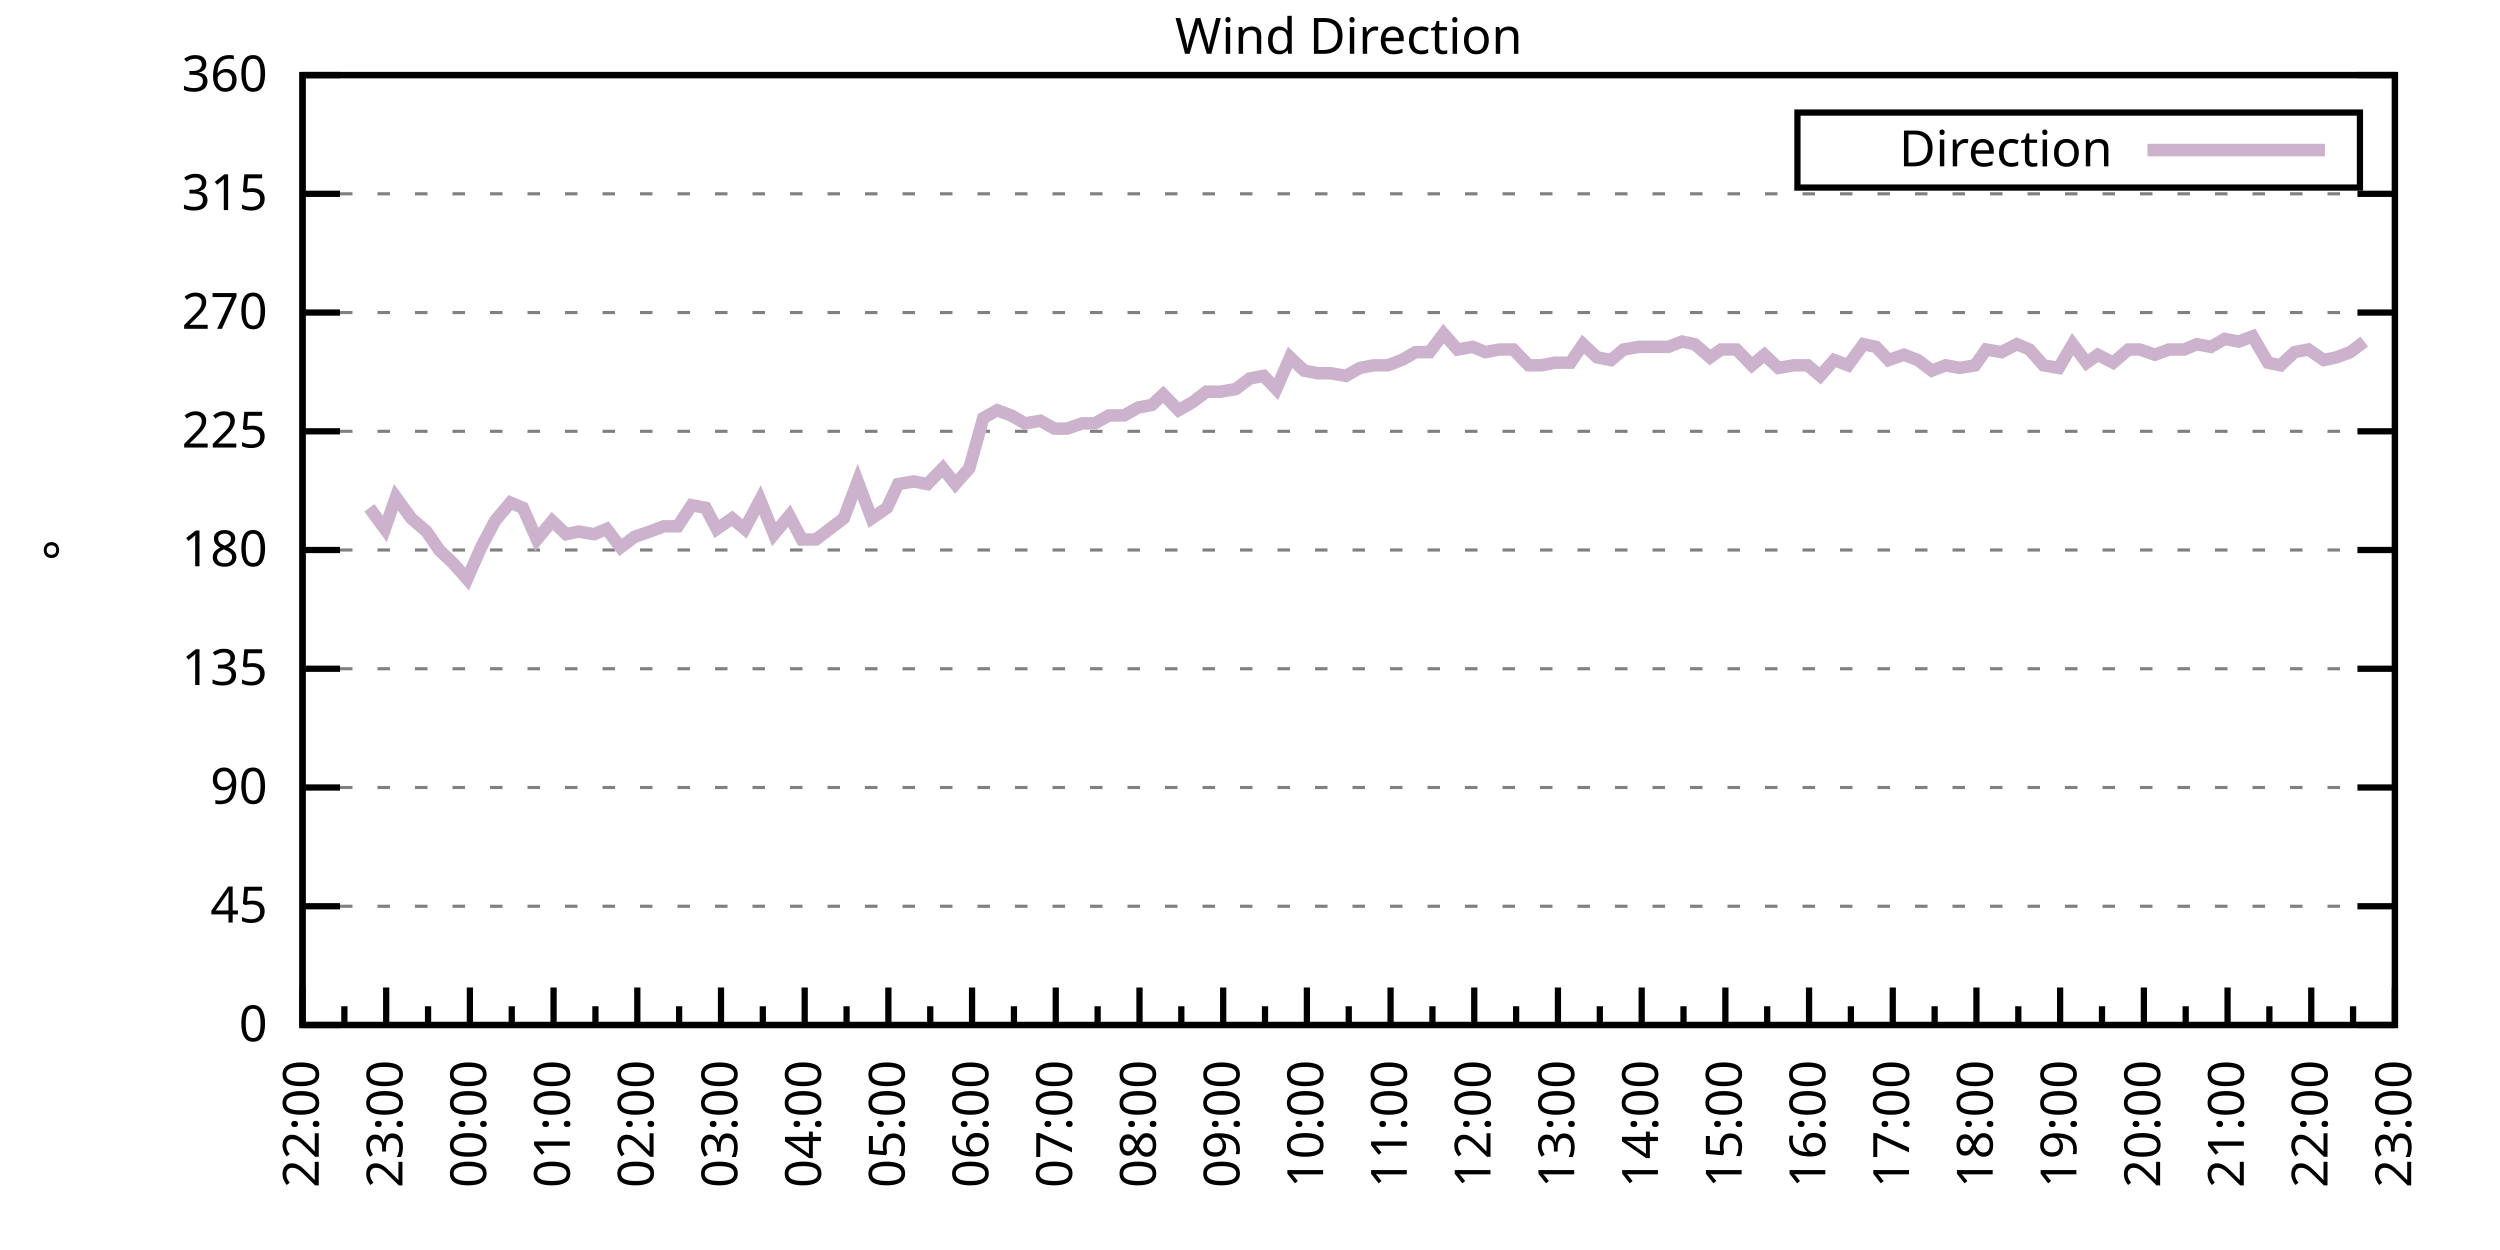
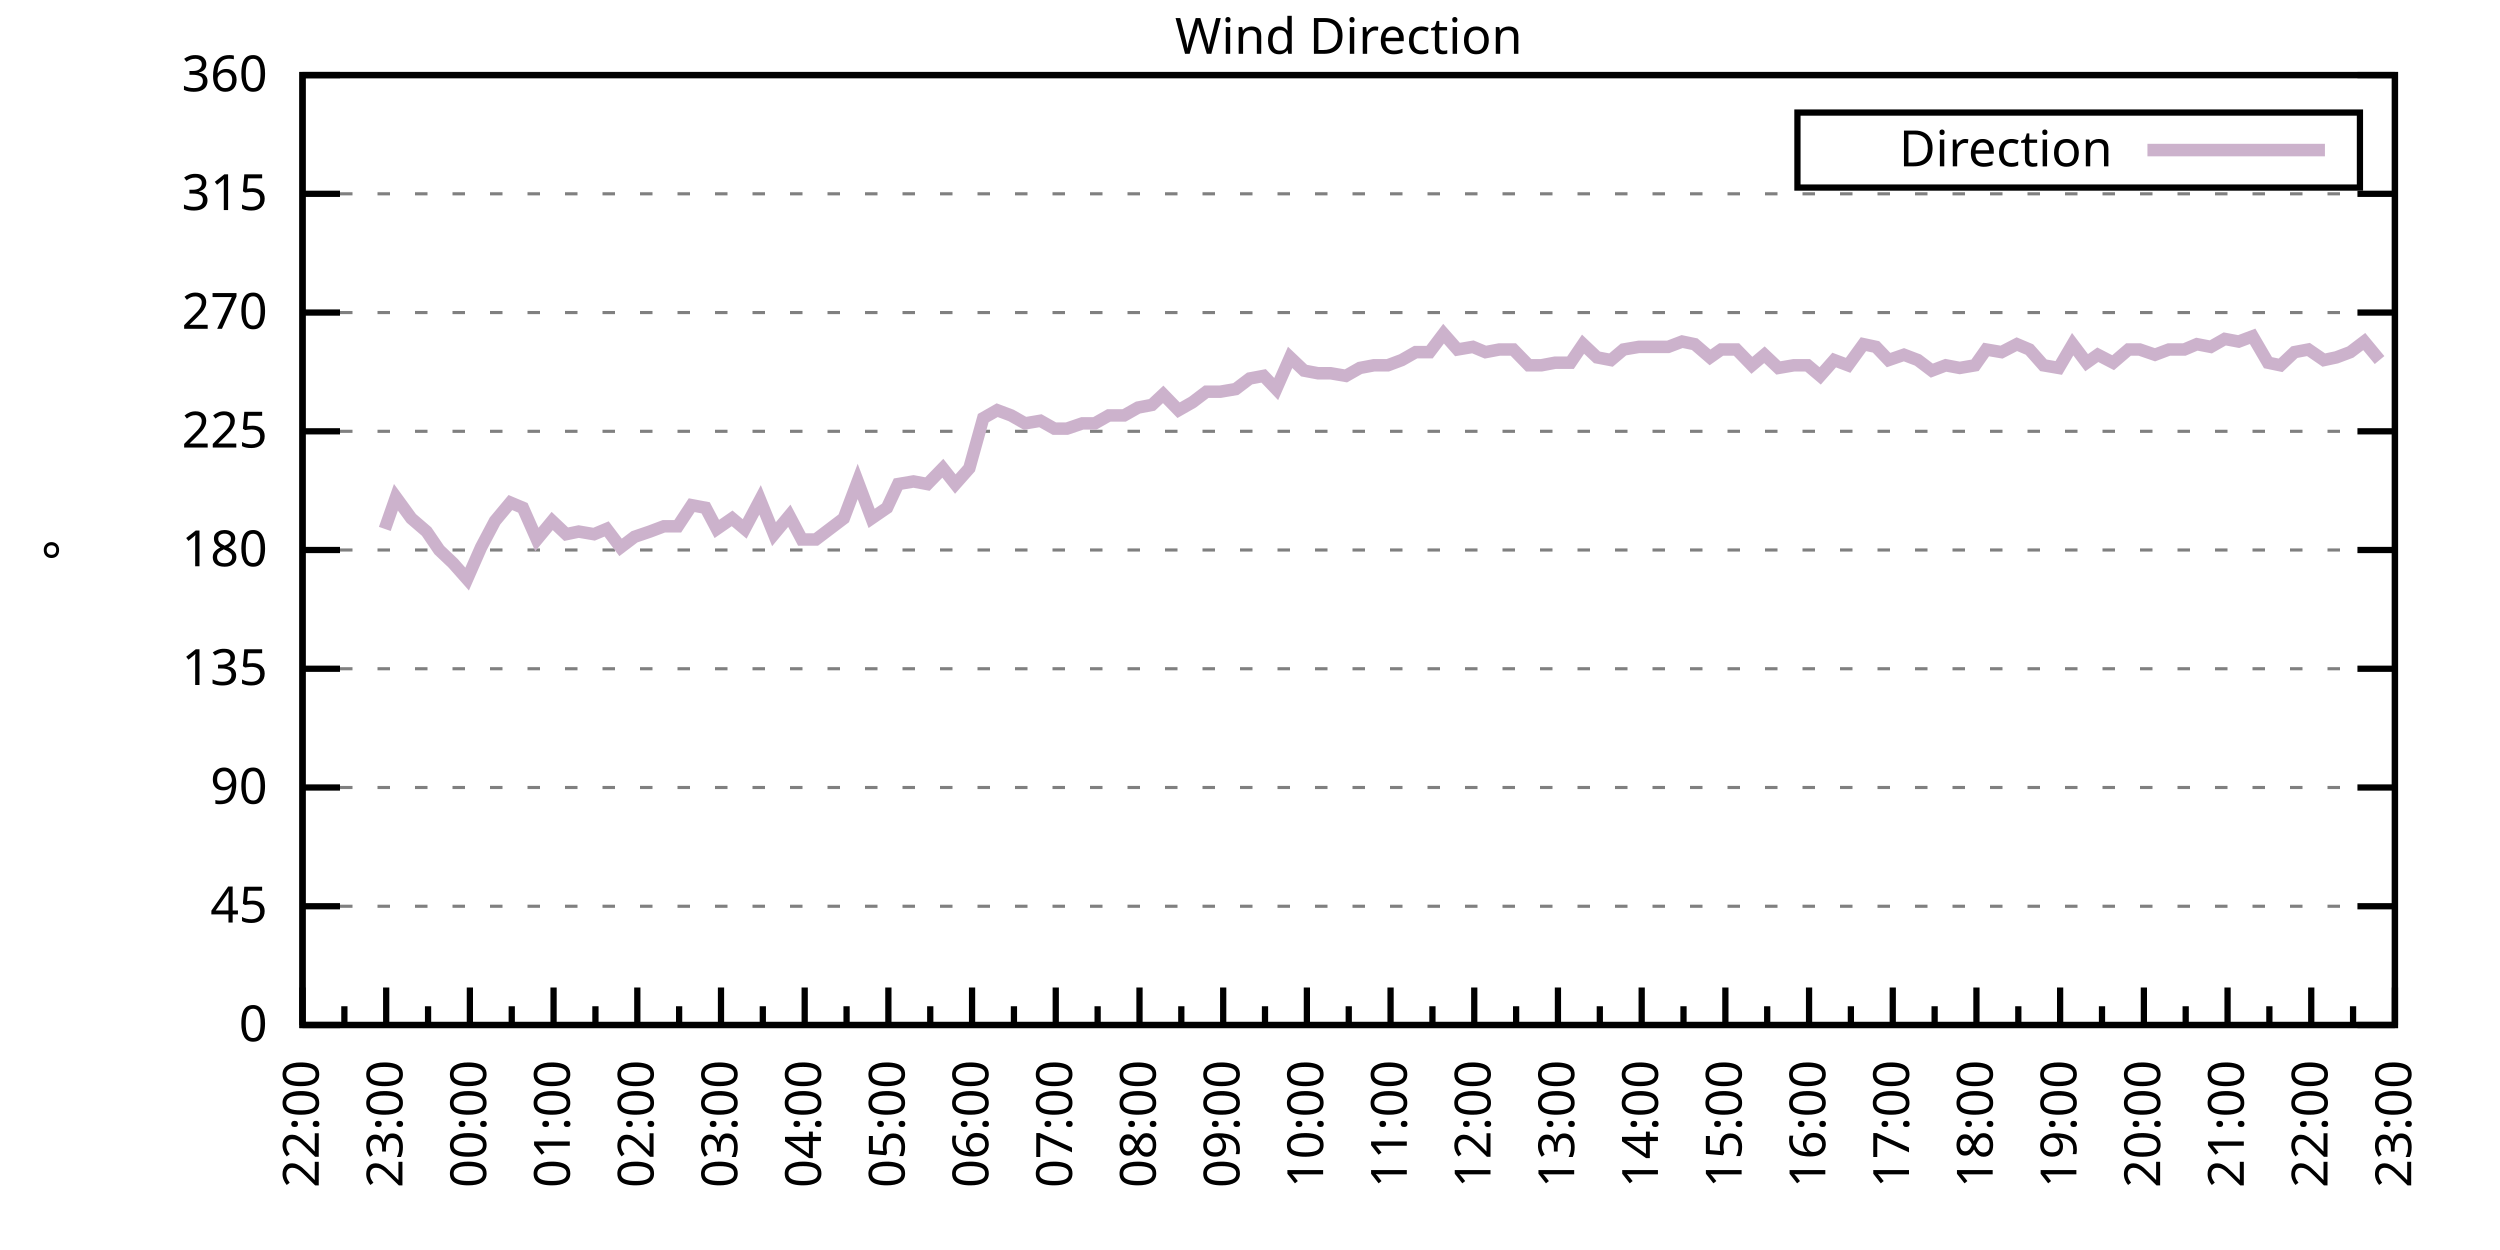
<svg xmlns="http://www.w3.org/2000/svg" xmlns:xlink="http://www.w3.org/1999/xlink" width="400" height="200" viewBox="0 0 400 200">
  <g id="gnuplot_canvas">
    <rect x="0" y="0" width="400" height="200" fill="none" />
    <defs>
      <circle id="gpDot" r="0.5" stroke-width="0.5" stroke="currentColor" />
      <path id="gpPt0" stroke-width="0.333" stroke="currentColor" d="M-1,0 h2 M0,-1 v2" />
      <path id="gpPt1" stroke-width="0.333" stroke="currentColor" d="M-1,-1 L1,1 M1,-1 L-1,1" />
      <path id="gpPt2" stroke-width="0.333" stroke="currentColor" d="M-1,0 L1,0 M0,-1 L0,1 M-1,-1 L1,1 M-1,1 L1,-1" />
      <rect id="gpPt3" stroke-width="0.333" stroke="currentColor" x="-1" y="-1" width="2" height="2" />
      <rect id="gpPt4" stroke-width="0.333" stroke="currentColor" fill="currentColor" x="-1" y="-1" width="2" height="2" />
      <circle id="gpPt5" stroke-width="0.333" stroke="currentColor" cx="0" cy="0" r="1" />
      <use xlink:href="#gpPt5" id="gpPt6" fill="currentColor" stroke="none" />
      <path id="gpPt7" stroke-width="0.333" stroke="currentColor" d="M0,-1.33 L-1.33,0.67 L1.33,0.67 z" />
      <use xlink:href="#gpPt7" id="gpPt8" fill="currentColor" stroke="none" />
      <use xlink:href="#gpPt7" id="gpPt9" stroke="currentColor" transform="rotate(180)" />
      <use xlink:href="#gpPt9" id="gpPt10" fill="currentColor" stroke="none" />
      <use xlink:href="#gpPt3" id="gpPt11" stroke="currentColor" transform="rotate(45)" />
      <use xlink:href="#gpPt11" id="gpPt12" fill="currentColor" stroke="none" />
      <path id="gpPt13" stroke-width="0.333" stroke="currentColor" d="M0,1.330 L1.265,0.411 L0.782,-1.067 L-0.782,-1.076 L-1.265,0.411 z" />
      <use xlink:href="#gpPt13" id="gpPt14" fill="currentColor" stroke="none" />
      <filter id="textbox" filterUnits="objectBoundingBox" x="0" y="0" height="1" width="1">
        <feFlood flood-color="white" flood-opacity="1" result="bgnd" />
        <feComposite in="SourceGraphic" in2="bgnd" operator="atop" />
      </filter>
      <filter id="greybox" filterUnits="objectBoundingBox" x="0" y="0" height="1" width="1">
        <feFlood flood-color="lightgrey" flood-opacity="1" result="grey" />
        <feComposite in="SourceGraphic" in2="grey" operator="atop" />
      </filter>
    </defs>
    <g fill="none" color="white" stroke="currentColor" stroke-width="1.00" stroke-linecap="butt" stroke-linejoin="miter">
</g>
    <g fill="none" color="black" stroke="currentColor" stroke-width="1.00" stroke-linecap="butt" stroke-linejoin="miter">
      <g stroke="none" shape-rendering="crispEdges">
        <polygon fill="rgb(255, 255, 255)" points="48.40,164.00 383.18,164.00 383.18,12.02 48.40,12.02 " />
      </g>
    </g>
    <g fill="none" color="black" stroke="currentColor" stroke-width="1.00" stroke-linecap="butt" stroke-linejoin="miter">
</g>
    <g fill="none" color="black" stroke="black" stroke-width="0.50" stroke-linecap="butt" stroke-linejoin="miter">
</g>
    <g fill="none" color="gray" stroke="currentColor" stroke-width="0.50" stroke-linecap="butt" stroke-linejoin="miter">
      <path stroke="gray" stroke-dasharray="2,4" class="gridline" d="M48.40,164.00 L383.19,164.00  " />
    </g>
    <g fill="none" color="gray" stroke="gray" stroke-width="1.00" stroke-linecap="butt" stroke-linejoin="miter">
</g>
    <g fill="none" color="black" stroke="currentColor" stroke-width="1.00" stroke-linecap="butt" stroke-linejoin="miter">
      <path stroke="black" d="M48.40,164.00 L54.40,164.00 M383.19,164.00 L377.19,164.00  " />
      <g transform="translate(42.80,166.60)" stroke="none" fill="black" font-family="Sans" font-size="8.00" text-anchor="end">
        <text>
          <tspan font-family="Sans"> 0</tspan>
        </text>
      </g>
    </g>
    <g fill="none" color="black" stroke="currentColor" stroke-width="1.00" stroke-linecap="butt" stroke-linejoin="miter">
</g>
    <g fill="none" color="black" stroke="black" stroke-width="0.50" stroke-linecap="butt" stroke-linejoin="miter">
</g>
    <g fill="none" color="gray" stroke="currentColor" stroke-width="0.50" stroke-linecap="butt" stroke-linejoin="miter">
      <path stroke="gray" stroke-dasharray="2,4" class="gridline" d="M48.40,145.00 L383.19,145.00  " />
    </g>
    <g fill="none" color="gray" stroke="gray" stroke-width="1.00" stroke-linecap="butt" stroke-linejoin="miter">
</g>
    <g fill="none" color="black" stroke="currentColor" stroke-width="1.00" stroke-linecap="butt" stroke-linejoin="miter">
      <path stroke="black" d="M48.40,145.00 L54.40,145.00 M383.19,145.00 L377.19,145.00  " />
      <g transform="translate(42.80,147.60)" stroke="none" fill="black" font-family="Sans" font-size="8.00" text-anchor="end">
        <text>
          <tspan font-family="Sans"> 45</tspan>
        </text>
      </g>
    </g>
    <g fill="none" color="black" stroke="currentColor" stroke-width="1.00" stroke-linecap="butt" stroke-linejoin="miter">
</g>
    <g fill="none" color="black" stroke="black" stroke-width="0.50" stroke-linecap="butt" stroke-linejoin="miter">
</g>
    <g fill="none" color="gray" stroke="currentColor" stroke-width="0.50" stroke-linecap="butt" stroke-linejoin="miter">
      <path stroke="gray" stroke-dasharray="2,4" class="gridline" d="M48.40,126.00 L383.19,126.00  " />
    </g>
    <g fill="none" color="gray" stroke="gray" stroke-width="1.00" stroke-linecap="butt" stroke-linejoin="miter">
</g>
    <g fill="none" color="black" stroke="currentColor" stroke-width="1.00" stroke-linecap="butt" stroke-linejoin="miter">
      <path stroke="black" d="M48.40,126.00 L54.40,126.00 M383.19,126.00 L377.19,126.00  " />
      <g transform="translate(42.80,128.60)" stroke="none" fill="black" font-family="Sans" font-size="8.00" text-anchor="end">
        <text>
          <tspan font-family="Sans"> 90</tspan>
        </text>
      </g>
    </g>
    <g fill="none" color="black" stroke="currentColor" stroke-width="1.00" stroke-linecap="butt" stroke-linejoin="miter">
</g>
    <g fill="none" color="black" stroke="black" stroke-width="0.50" stroke-linecap="butt" stroke-linejoin="miter">
</g>
    <g fill="none" color="gray" stroke="currentColor" stroke-width="0.50" stroke-linecap="butt" stroke-linejoin="miter">
      <path stroke="gray" stroke-dasharray="2,4" class="gridline" d="M48.40,107.00 L383.19,107.00  " />
    </g>
    <g fill="none" color="gray" stroke="gray" stroke-width="1.00" stroke-linecap="butt" stroke-linejoin="miter">
</g>
    <g fill="none" color="black" stroke="currentColor" stroke-width="1.00" stroke-linecap="butt" stroke-linejoin="miter">
      <path stroke="black" d="M48.40,107.00 L54.40,107.00 M383.19,107.00 L377.19,107.00  " />
      <g transform="translate(42.80,109.60)" stroke="none" fill="black" font-family="Sans" font-size="8.00" text-anchor="end">
        <text>
          <tspan font-family="Sans"> 135</tspan>
        </text>
      </g>
    </g>
    <g fill="none" color="black" stroke="currentColor" stroke-width="1.00" stroke-linecap="butt" stroke-linejoin="miter">
</g>
    <g fill="none" color="black" stroke="black" stroke-width="0.50" stroke-linecap="butt" stroke-linejoin="miter">
</g>
    <g fill="none" color="gray" stroke="currentColor" stroke-width="0.50" stroke-linecap="butt" stroke-linejoin="miter">
      <path stroke="gray" stroke-dasharray="2,4" class="gridline" d="M48.40,88.00 L383.19,88.00  " />
    </g>
    <g fill="none" color="gray" stroke="gray" stroke-width="1.00" stroke-linecap="butt" stroke-linejoin="miter">
</g>
    <g fill="none" color="black" stroke="currentColor" stroke-width="1.00" stroke-linecap="butt" stroke-linejoin="miter">
      <path stroke="black" d="M48.40,88.00 L54.40,88.00 M383.19,88.00 L377.19,88.00  " />
      <g transform="translate(42.80,90.60)" stroke="none" fill="black" font-family="Sans" font-size="8.00" text-anchor="end">
        <text>
          <tspan font-family="Sans"> 180</tspan>
        </text>
      </g>
    </g>
    <g fill="none" color="black" stroke="currentColor" stroke-width="1.00" stroke-linecap="butt" stroke-linejoin="miter">
</g>
    <g fill="none" color="black" stroke="black" stroke-width="0.50" stroke-linecap="butt" stroke-linejoin="miter">
</g>
    <g fill="none" color="gray" stroke="currentColor" stroke-width="0.50" stroke-linecap="butt" stroke-linejoin="miter">
      <path stroke="gray" stroke-dasharray="2,4" class="gridline" d="M48.40,69.01 L383.19,69.01  " />
    </g>
    <g fill="none" color="gray" stroke="gray" stroke-width="1.00" stroke-linecap="butt" stroke-linejoin="miter">
</g>
    <g fill="none" color="black" stroke="currentColor" stroke-width="1.00" stroke-linecap="butt" stroke-linejoin="miter">
      <path stroke="black" d="M48.40,69.01 L54.40,69.01 M383.19,69.01 L377.19,69.01  " />
      <g transform="translate(42.80,71.61)" stroke="none" fill="black" font-family="Sans" font-size="8.00" text-anchor="end">
        <text>
          <tspan font-family="Sans"> 225</tspan>
        </text>
      </g>
    </g>
    <g fill="none" color="black" stroke="currentColor" stroke-width="1.00" stroke-linecap="butt" stroke-linejoin="miter">
</g>
    <g fill="none" color="black" stroke="black" stroke-width="0.50" stroke-linecap="butt" stroke-linejoin="miter">
</g>
    <g fill="none" color="gray" stroke="currentColor" stroke-width="0.50" stroke-linecap="butt" stroke-linejoin="miter">
      <path stroke="gray" stroke-dasharray="2,4" class="gridline" d="M48.40,50.01 L383.19,50.01  " />
    </g>
    <g fill="none" color="gray" stroke="gray" stroke-width="1.00" stroke-linecap="butt" stroke-linejoin="miter">
</g>
    <g fill="none" color="black" stroke="currentColor" stroke-width="1.00" stroke-linecap="butt" stroke-linejoin="miter">
      <path stroke="black" d="M48.40,50.01 L54.40,50.01 M383.19,50.01 L377.19,50.01  " />
      <g transform="translate(42.80,52.61)" stroke="none" fill="black" font-family="Sans" font-size="8.00" text-anchor="end">
        <text>
          <tspan font-family="Sans"> 270</tspan>
        </text>
      </g>
    </g>
    <g fill="none" color="black" stroke="currentColor" stroke-width="1.00" stroke-linecap="butt" stroke-linejoin="miter">
</g>
    <g fill="none" color="black" stroke="black" stroke-width="0.50" stroke-linecap="butt" stroke-linejoin="miter">
</g>
    <g fill="none" color="gray" stroke="currentColor" stroke-width="0.50" stroke-linecap="butt" stroke-linejoin="miter">
      <path stroke="gray" stroke-dasharray="2,4" class="gridline" d="M48.40,31.01 L383.19,31.01  " />
    </g>
    <g fill="none" color="gray" stroke="gray" stroke-width="1.00" stroke-linecap="butt" stroke-linejoin="miter">
</g>
    <g fill="none" color="black" stroke="currentColor" stroke-width="1.00" stroke-linecap="butt" stroke-linejoin="miter">
      <path stroke="black" d="M48.40,31.01 L54.40,31.01 M383.19,31.01 L377.19,31.01  " />
      <g transform="translate(42.80,33.61)" stroke="none" fill="black" font-family="Sans" font-size="8.00" text-anchor="end">
        <text>
          <tspan font-family="Sans"> 315</tspan>
        </text>
      </g>
    </g>
    <g fill="none" color="black" stroke="currentColor" stroke-width="1.00" stroke-linecap="butt" stroke-linejoin="miter">
</g>
    <g fill="none" color="black" stroke="black" stroke-width="0.50" stroke-linecap="butt" stroke-linejoin="miter">
</g>
    <g fill="none" color="gray" stroke="currentColor" stroke-width="0.50" stroke-linecap="butt" stroke-linejoin="miter">
      <path stroke="gray" stroke-dasharray="2,4" class="gridline" d="M48.40,12.01 L383.19,12.01  " />
    </g>
    <g fill="none" color="gray" stroke="gray" stroke-width="1.00" stroke-linecap="butt" stroke-linejoin="miter">
</g>
    <g fill="none" color="black" stroke="currentColor" stroke-width="1.00" stroke-linecap="butt" stroke-linejoin="miter">
      <path stroke="black" d="M48.40,12.01 L54.40,12.01 M383.19,12.01 L377.19,12.01  " />
      <g transform="translate(42.80,14.61)" stroke="none" fill="black" font-family="Sans" font-size="8.00" text-anchor="end">
        <text>
          <tspan font-family="Sans"> 360</tspan>
        </text>
      </g>
    </g>
    <g fill="none" color="black" stroke="currentColor" stroke-width="1.00" stroke-linecap="butt" stroke-linejoin="miter">
      <path stroke="black" d="M48.40,164.00 L48.40,158.00  " />
      <g transform="translate(51.00,169.60) rotate(270)" stroke="none" fill="black" font-family="Sans" font-size="8.00" text-anchor="end">
        <text>
          <tspan font-family="Sans">22:00</tspan>
        </text>
      </g>
    </g>
    <g fill="none" color="black" stroke="currentColor" stroke-width="1.00" stroke-linecap="butt" stroke-linejoin="miter">
      <path stroke="black" d="M55.10,164.00 L55.10,161.00 M61.79,164.00 L61.79,158.00  " />
      <g transform="translate(64.39,169.60) rotate(270)" stroke="none" fill="black" font-family="Sans" font-size="8.00" text-anchor="end">
        <text>
          <tspan font-family="Sans">23:00</tspan>
        </text>
      </g>
    </g>
    <g fill="none" color="black" stroke="currentColor" stroke-width="1.00" stroke-linecap="butt" stroke-linejoin="miter">
      <path stroke="black" d="M68.49,164.00 L68.49,161.00 M75.18,164.00 L75.18,158.00  " />
      <g transform="translate(77.78,169.60) rotate(270)" stroke="none" fill="black" font-family="Sans" font-size="8.00" text-anchor="end">
        <text>
          <tspan font-family="Sans">00:00</tspan>
        </text>
      </g>
    </g>
    <g fill="none" color="black" stroke="currentColor" stroke-width="1.00" stroke-linecap="butt" stroke-linejoin="miter">
      <path stroke="black" d="M81.88,164.00 L81.88,161.00 M88.57,164.00 L88.57,158.00  " />
      <g transform="translate(91.17,169.60) rotate(270)" stroke="none" fill="black" font-family="Sans" font-size="8.00" text-anchor="end">
        <text>
          <tspan font-family="Sans">01:00</tspan>
        </text>
      </g>
    </g>
    <g fill="none" color="black" stroke="currentColor" stroke-width="1.00" stroke-linecap="butt" stroke-linejoin="miter">
      <path stroke="black" d="M95.27,164.00 L95.27,161.00 M101.97,164.00 L101.97,158.00  " />
      <g transform="translate(104.57,169.60) rotate(270)" stroke="none" fill="black" font-family="Sans" font-size="8.00" text-anchor="end">
        <text>
          <tspan font-family="Sans">02:00</tspan>
        </text>
      </g>
    </g>
    <g fill="none" color="black" stroke="currentColor" stroke-width="1.00" stroke-linecap="butt" stroke-linejoin="miter">
      <path stroke="black" d="M108.66,164.00 L108.66,161.00 M115.36,164.00 L115.36,158.00  " />
      <g transform="translate(117.96,169.60) rotate(270)" stroke="none" fill="black" font-family="Sans" font-size="8.00" text-anchor="end">
        <text>
          <tspan font-family="Sans">03:00</tspan>
        </text>
      </g>
    </g>
    <g fill="none" color="black" stroke="currentColor" stroke-width="1.00" stroke-linecap="butt" stroke-linejoin="miter">
      <path stroke="black" d="M122.05,164.00 L122.05,161.00 M128.75,164.00 L128.75,158.00  " />
      <g transform="translate(131.35,169.60) rotate(270)" stroke="none" fill="black" font-family="Sans" font-size="8.00" text-anchor="end">
        <text>
          <tspan font-family="Sans">04:00</tspan>
        </text>
      </g>
    </g>
    <g fill="none" color="black" stroke="currentColor" stroke-width="1.00" stroke-linecap="butt" stroke-linejoin="miter">
      <path stroke="black" d="M135.45,164.00 L135.45,161.00 M142.14,164.00 L142.14,158.00  " />
      <g transform="translate(144.74,169.60) rotate(270)" stroke="none" fill="black" font-family="Sans" font-size="8.00" text-anchor="end">
        <text>
          <tspan font-family="Sans">05:00</tspan>
        </text>
      </g>
    </g>
    <g fill="none" color="black" stroke="currentColor" stroke-width="1.00" stroke-linecap="butt" stroke-linejoin="miter">
      <path stroke="black" d="M148.84,164.00 L148.84,161.00 M155.53,164.00 L155.53,158.00  " />
      <g transform="translate(158.13,169.60) rotate(270)" stroke="none" fill="black" font-family="Sans" font-size="8.00" text-anchor="end">
        <text>
          <tspan font-family="Sans">06:00</tspan>
        </text>
      </g>
    </g>
    <g fill="none" color="black" stroke="currentColor" stroke-width="1.00" stroke-linecap="butt" stroke-linejoin="miter">
      <path stroke="black" d="M162.23,164.00 L162.23,161.00 M168.92,164.00 L168.92,158.00  " />
      <g transform="translate(171.52,169.60) rotate(270)" stroke="none" fill="black" font-family="Sans" font-size="8.00" text-anchor="end">
        <text>
          <tspan font-family="Sans">07:00</tspan>
        </text>
      </g>
    </g>
    <g fill="none" color="black" stroke="currentColor" stroke-width="1.00" stroke-linecap="butt" stroke-linejoin="miter">
      <path stroke="black" d="M175.62,164.00 L175.62,161.00 M182.32,164.00 L182.32,158.00  " />
      <g transform="translate(184.92,169.60) rotate(270)" stroke="none" fill="black" font-family="Sans" font-size="8.00" text-anchor="end">
        <text>
          <tspan font-family="Sans">08:00</tspan>
        </text>
      </g>
    </g>
    <g fill="none" color="black" stroke="currentColor" stroke-width="1.00" stroke-linecap="butt" stroke-linejoin="miter">
      <path stroke="black" d="M189.01,164.00 L189.01,161.00 M195.71,164.00 L195.71,158.00  " />
      <g transform="translate(198.31,169.60) rotate(270)" stroke="none" fill="black" font-family="Sans" font-size="8.00" text-anchor="end">
        <text>
          <tspan font-family="Sans">09:00</tspan>
        </text>
      </g>
    </g>
    <g fill="none" color="black" stroke="currentColor" stroke-width="1.00" stroke-linecap="butt" stroke-linejoin="miter">
      <path stroke="black" d="M202.40,164.00 L202.40,161.00 M209.10,164.00 L209.10,158.00  " />
      <g transform="translate(211.70,169.60) rotate(270)" stroke="none" fill="black" font-family="Sans" font-size="8.00" text-anchor="end">
        <text>
          <tspan font-family="Sans">10:00</tspan>
        </text>
      </g>
    </g>
    <g fill="none" color="black" stroke="currentColor" stroke-width="1.00" stroke-linecap="butt" stroke-linejoin="miter">
      <path stroke="black" d="M215.80,164.00 L215.80,161.00 M222.49,164.00 L222.49,158.00  " />
      <g transform="translate(225.09,169.60) rotate(270)" stroke="none" fill="black" font-family="Sans" font-size="8.00" text-anchor="end">
        <text>
          <tspan font-family="Sans">11:00</tspan>
        </text>
      </g>
    </g>
    <g fill="none" color="black" stroke="currentColor" stroke-width="1.00" stroke-linecap="butt" stroke-linejoin="miter">
      <path stroke="black" d="M229.19,164.00 L229.19,161.00 M235.88,164.00 L235.88,158.00  " />
      <g transform="translate(238.48,169.60) rotate(270)" stroke="none" fill="black" font-family="Sans" font-size="8.00" text-anchor="end">
        <text>
          <tspan font-family="Sans">12:00</tspan>
        </text>
      </g>
    </g>
    <g fill="none" color="black" stroke="currentColor" stroke-width="1.00" stroke-linecap="butt" stroke-linejoin="miter">
      <path stroke="black" d="M242.58,164.00 L242.58,161.00 M249.27,164.00 L249.27,158.00  " />
      <g transform="translate(251.87,169.60) rotate(270)" stroke="none" fill="black" font-family="Sans" font-size="8.00" text-anchor="end">
        <text>
          <tspan font-family="Sans">13:00</tspan>
        </text>
      </g>
    </g>
    <g fill="none" color="black" stroke="currentColor" stroke-width="1.00" stroke-linecap="butt" stroke-linejoin="miter">
      <path stroke="black" d="M255.97,164.00 L255.97,161.00 M262.67,164.00 L262.67,158.00  " />
      <g transform="translate(265.27,169.60) rotate(270)" stroke="none" fill="black" font-family="Sans" font-size="8.00" text-anchor="end">
        <text>
          <tspan font-family="Sans">14:00</tspan>
        </text>
      </g>
    </g>
    <g fill="none" color="black" stroke="currentColor" stroke-width="1.00" stroke-linecap="butt" stroke-linejoin="miter">
      <path stroke="black" d="M269.36,164.00 L269.36,161.00 M276.06,164.00 L276.06,158.00  " />
      <g transform="translate(278.66,169.60) rotate(270)" stroke="none" fill="black" font-family="Sans" font-size="8.00" text-anchor="end">
        <text>
          <tspan font-family="Sans">15:00</tspan>
        </text>
      </g>
    </g>
    <g fill="none" color="black" stroke="currentColor" stroke-width="1.00" stroke-linecap="butt" stroke-linejoin="miter">
      <path stroke="black" d="M282.75,164.00 L282.75,161.00 M289.45,164.00 L289.45,158.00  " />
      <g transform="translate(292.05,169.60) rotate(270)" stroke="none" fill="black" font-family="Sans" font-size="8.00" text-anchor="end">
        <text>
          <tspan font-family="Sans">16:00</tspan>
        </text>
      </g>
    </g>
    <g fill="none" color="black" stroke="currentColor" stroke-width="1.00" stroke-linecap="butt" stroke-linejoin="miter">
      <path stroke="black" d="M296.14,164.00 L296.14,161.00 M302.84,164.00 L302.84,158.00  " />
      <g transform="translate(305.44,169.60) rotate(270)" stroke="none" fill="black" font-family="Sans" font-size="8.00" text-anchor="end">
        <text>
          <tspan font-family="Sans">17:00</tspan>
        </text>
      </g>
    </g>
    <g fill="none" color="black" stroke="currentColor" stroke-width="1.00" stroke-linecap="butt" stroke-linejoin="miter">
      <path stroke="black" d="M309.54,164.00 L309.54,161.00 M316.23,164.00 L316.23,158.00  " />
      <g transform="translate(318.83,169.60) rotate(270)" stroke="none" fill="black" font-family="Sans" font-size="8.00" text-anchor="end">
        <text>
          <tspan font-family="Sans">18:00</tspan>
        </text>
      </g>
    </g>
    <g fill="none" color="black" stroke="currentColor" stroke-width="1.00" stroke-linecap="butt" stroke-linejoin="miter">
      <path stroke="black" d="M322.93,164.00 L322.93,161.00 M329.62,164.00 L329.62,158.00  " />
      <g transform="translate(332.22,169.60) rotate(270)" stroke="none" fill="black" font-family="Sans" font-size="8.00" text-anchor="end">
        <text>
          <tspan font-family="Sans">19:00</tspan>
        </text>
      </g>
    </g>
    <g fill="none" color="black" stroke="currentColor" stroke-width="1.00" stroke-linecap="butt" stroke-linejoin="miter">
      <path stroke="black" d="M336.32,164.00 L336.32,161.00 M343.02,164.00 L343.02,158.00  " />
      <g transform="translate(345.62,169.60) rotate(270)" stroke="none" fill="black" font-family="Sans" font-size="8.00" text-anchor="end">
        <text>
          <tspan font-family="Sans">20:00</tspan>
        </text>
      </g>
    </g>
    <g fill="none" color="black" stroke="currentColor" stroke-width="1.00" stroke-linecap="butt" stroke-linejoin="miter">
      <path stroke="black" d="M349.71,164.00 L349.71,161.00 M356.41,164.00 L356.41,158.00  " />
      <g transform="translate(359.01,169.60) rotate(270)" stroke="none" fill="black" font-family="Sans" font-size="8.00" text-anchor="end">
        <text>
          <tspan font-family="Sans">21:00</tspan>
        </text>
      </g>
    </g>
    <g fill="none" color="black" stroke="currentColor" stroke-width="1.00" stroke-linecap="butt" stroke-linejoin="miter">
      <path stroke="black" d="M363.10,164.00 L363.10,161.00 M369.80,164.00 L369.80,158.00  " />
      <g transform="translate(372.40,169.60) rotate(270)" stroke="none" fill="black" font-family="Sans" font-size="8.00" text-anchor="end">
        <text>
          <tspan font-family="Sans">22:00</tspan>
        </text>
      </g>
    </g>
    <g fill="none" color="black" stroke="currentColor" stroke-width="1.00" stroke-linecap="butt" stroke-linejoin="miter">
      <path stroke="black" d="M376.49,164.00 L376.49,161.00 M383.19,164.00 L383.19,158.00  " />
      <g transform="translate(385.79,169.60) rotate(270)" stroke="none" fill="black" font-family="Sans" font-size="8.00" text-anchor="end">
        <text>
          <tspan font-family="Sans">23:00</tspan>
        </text>
      </g>
    </g>
    <g fill="none" color="black" stroke="currentColor" stroke-width="1.00" stroke-linecap="butt" stroke-linejoin="miter">
</g>
    <g fill="none" color="black" stroke="currentColor" stroke-width="1.00" stroke-linecap="butt" stroke-linejoin="miter">
      <path stroke="black" d="M48.40,12.01 L48.40,164.00 L383.19,164.00 L383.19,12.01 L48.40,12.01 Z  " />
    </g>
    <g fill="none" color="black" stroke="currentColor" stroke-width="1.00" stroke-linecap="butt" stroke-linejoin="miter">
      <g transform="translate(12.80,88.01) rotate(270)" stroke="none" fill="black" font-family="Sans" font-size="8.00" text-anchor="middle">
        <text>
          <tspan font-family="Sans">°</tspan>
        </text>
      </g>
    </g>
    <g fill="none" color="black" stroke="currentColor" stroke-width="1.00" stroke-linecap="butt" stroke-linejoin="miter">
</g>
    <g fill="none" color="black" stroke="currentColor" stroke-width="1.00" stroke-linecap="butt" stroke-linejoin="miter">
      <path stroke="black" d="M287.59,30.01 L287.59,18.01 L377.59,18.01 L377.59,30.01 L287.59,30.01 Z  " />
    </g>
    <g id="Wind_direction_plot_1">
      <g fill="none" color="white" stroke="black" stroke-width="2.00" stroke-linecap="butt" stroke-linejoin="miter">
</g>
      <g fill="none" color="black" stroke="currentColor" stroke-width="2.00" stroke-linecap="butt" stroke-linejoin="miter">
        <g transform="translate(337.99,26.61)" stroke="none" fill="black" font-family="Sans" font-size="8.00" text-anchor="end">
          <text>
            <tspan font-family="Sans">Direction</tspan>
          </text>
        </g>
      </g>
      <g fill="none" color="black" stroke="currentColor" stroke-width="2.00" stroke-linecap="butt" stroke-linejoin="miter">
-         <path stroke="rgb(204, 178, 204)" d="M343.59,24.01 L371.99,24.01 M59.11,81.25 L61.57,84.63 L63.35,79.56 L65.81,82.94 L68.26,85.05 L70.27,88.00   L72.50,90.12 L74.74,92.65 L76.97,87.58 L79.20,83.36 L81.66,80.41 L83.66,81.25 L85.90,86.32 L88.35,83.36   L90.58,85.47 L92.59,85.05 L95.05,85.47 L97.06,84.63 L99.29,87.58 L101.52,85.89 L103.98,85.05 L106.21,84.21   L108.44,84.21 L110.67,80.83 L112.90,81.25 L114.69,84.63 L117.14,82.94 L119.15,84.63 L121.61,79.98 L123.84,85.47   L126.29,82.52 L128.30,86.32 L130.54,86.32 L132.77,84.63 L135.00,82.94 L137.23,77.03 L139.46,82.94 L141.92,81.25   L143.70,77.45 L146.16,77.03 L148.39,77.45 L150.85,74.92 L152.85,77.45 L155.09,74.92 L157.32,66.90 L159.55,65.63   L161.78,66.47 L164.01,67.74 L166.47,67.32 L168.70,68.58 L170.71,68.58 L173.17,67.74 L175.17,67.74 L177.41,66.47   L179.86,66.47 L182.09,65.21 L184.32,64.78 L186.11,63.10 L188.57,65.63 L190.80,64.36 L193.03,62.67 L195.26,62.67   L197.72,62.25 L199.95,60.56 L202.18,60.14 L204.19,62.25 L206.42,57.18 L208.65,59.30 L210.88,59.72 L212.89,59.72   L215.35,60.14 L217.58,58.87 L219.81,58.45 L222.04,58.45 L224.28,57.61 L226.51,56.34 L228.74,56.34 L230.97,53.39   L233.20,55.92 L235.66,55.50 L237.67,56.34 L239.90,55.92 L242.13,55.92 L244.59,58.45 L246.60,58.45 L248.83,58.03   L251.28,58.03 L253.29,55.07 L255.52,57.18 L257.76,57.61 L259.76,55.92 L262.22,55.50 L264.23,55.50 L266.91,55.50   L269.14,54.65 L271.15,55.07 L273.60,57.18 L275.39,55.92 L277.84,55.92 L280.30,58.45 L282.31,56.76 L284.54,58.87   L286.99,58.45 L289.23,58.45 L291.23,60.14 L293.47,57.61 L295.70,58.45 L298.15,55.07 L300.16,55.50 L302.17,57.61   L304.63,56.76 L306.86,57.61 L309.09,59.30 L311.32,58.45 L313.55,58.87 L316.01,58.45 L317.79,55.92 L320.25,56.34   L322.70,55.07 L324.71,55.92 L326.95,58.45 L329.40,58.87 L331.63,55.07 L333.86,58.03 L335.65,56.76 L338.10,58.03   L340.56,55.92 L342.35,55.92 L344.80,56.76 L347.03,55.92 L349.49,55.92 L351.50,55.07 L353.73,55.50 L355.96,54.23   L358.19,54.65 L360.42,53.81 L362.88,58.03 L364.89,58.45 L367.12,56.34 L369.35,55.92 L371.81,57.61 L373.82,57.18   L376.05,56.34 L378.28,54.65  " />
+         <path stroke="rgb(204, 178, 204)" d="M343.59,24.01 L371.99,24.01 M61.57,84.63 L63.35,79.56 L65.81,82.94 L68.26,85.05 L70.27,88.00 L72.50,90.12   L74.74,92.65 L76.97,87.58 L79.20,83.36 L81.66,80.41 L83.66,81.25 L85.90,86.32 L88.35,83.36 L90.58,85.47   L92.59,85.05 L95.05,85.47 L97.06,84.63 L99.29,87.58 L101.52,85.89 L103.98,85.05 L106.21,84.21 L108.44,84.21   L110.67,80.83 L112.90,81.25 L114.69,84.63 L117.14,82.94 L119.15,84.63 L121.61,79.98 L123.84,85.47 L126.29,82.52   L128.30,86.32 L130.54,86.32 L132.77,84.63 L135.00,82.94 L137.23,77.03 L139.46,82.94 L141.92,81.25 L143.70,77.45   L146.16,77.03 L148.39,77.45 L150.85,74.92 L152.85,77.45 L155.09,74.92 L157.32,66.90 L159.55,65.63 L161.78,66.47   L164.01,67.74 L166.47,67.32 L168.70,68.58 L170.71,68.58 L173.17,67.74 L175.17,67.74 L177.41,66.47 L179.86,66.47   L182.09,65.21 L184.32,64.78 L186.11,63.10 L188.57,65.63 L190.80,64.36 L193.03,62.67 L195.26,62.67 L197.72,62.25   L199.95,60.56 L202.18,60.14 L204.19,62.25 L206.42,57.18 L208.65,59.30 L210.88,59.72 L212.89,59.72 L215.35,60.14   L217.58,58.87 L219.81,58.45 L222.04,58.45 L224.28,57.61 L226.51,56.34 L228.74,56.34 L230.97,53.39 L233.20,55.92   L235.66,55.50 L237.67,56.34 L239.90,55.92 L242.13,55.92 L244.59,58.45 L246.60,58.45 L248.83,58.03 L251.28,58.03   L253.29,55.07 L255.52,57.18 L257.76,57.61 L259.76,55.92 L262.22,55.50 L264.23,55.50 L266.91,55.50 L269.14,54.65   L271.15,55.07 L273.60,57.18 L275.39,55.92 L277.84,55.92 L280.30,58.45 L282.31,56.76 L284.54,58.87 L286.99,58.45   L289.23,58.45 L291.23,60.14 L293.47,57.61 L295.70,58.45 L298.15,55.07 L300.16,55.50 L302.17,57.61 L304.63,56.76   L306.86,57.61 L309.09,59.30 L311.32,58.45 L313.55,58.87 L316.01,58.45 L317.79,55.92 L320.25,56.34 L322.70,55.07   L324.71,55.92 L326.95,58.45 L329.40,58.87 L331.63,55.07 L333.86,58.03 L335.65,56.76 L338.10,58.03 L340.56,55.92   L342.35,55.92 L344.80,56.76 L347.03,55.92 L349.49,55.92 L351.50,55.07 L353.73,55.50 L355.96,54.23 L358.19,54.65   L360.42,53.81 L362.88,58.03 L364.89,58.45 L367.12,56.34 L369.35,55.92 L371.81,57.61 L373.82,57.18 L376.05,56.34   L378.28,54.65 L380.73,57.61  " />
      </g>
    </g>
    <g fill="none" color="black" stroke="currentColor" stroke-width="2.00" stroke-linecap="butt" stroke-linejoin="miter">
</g>
    <g fill="none" color="black" stroke="black" stroke-width="1.00" stroke-linecap="butt" stroke-linejoin="miter">
</g>
    <g fill="none" color="black" stroke="currentColor" stroke-width="1.00" stroke-linecap="butt" stroke-linejoin="miter">
      <path stroke="black" d="M48.40,12.01 L48.40,164.00 L383.19,164.00 L383.19,12.01 L48.40,12.01 Z  " />
    </g>
    <g fill="none" color="black" stroke="currentColor" stroke-width="1.00" stroke-linecap="butt" stroke-linejoin="miter">
      <g transform="translate(215.79,8.61)" stroke="none" fill="black" font-family="Sans" font-size="8.00" text-anchor="middle">
        <text>
          <tspan font-family="Sans">Wind Direction</tspan>
        </text>
      </g>
    </g>
    <g fill="none" color="black" stroke="currentColor" stroke-width="1.00" stroke-linecap="butt" stroke-linejoin="miter">
</g>
  </g>
</svg>
